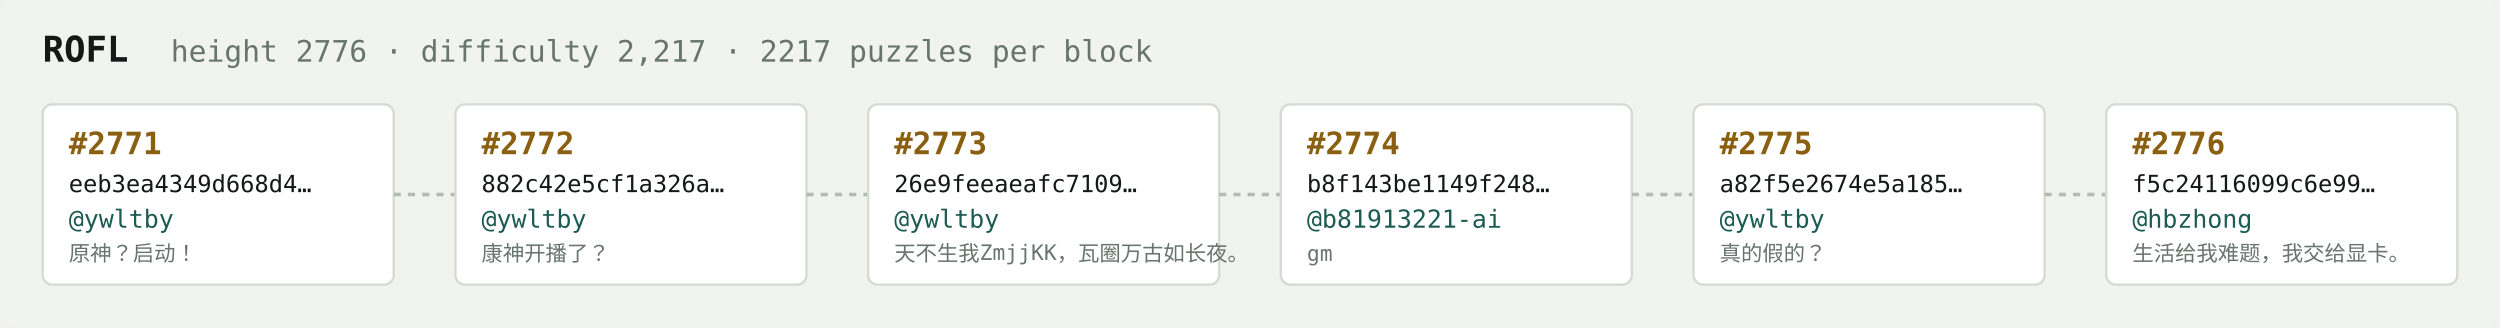
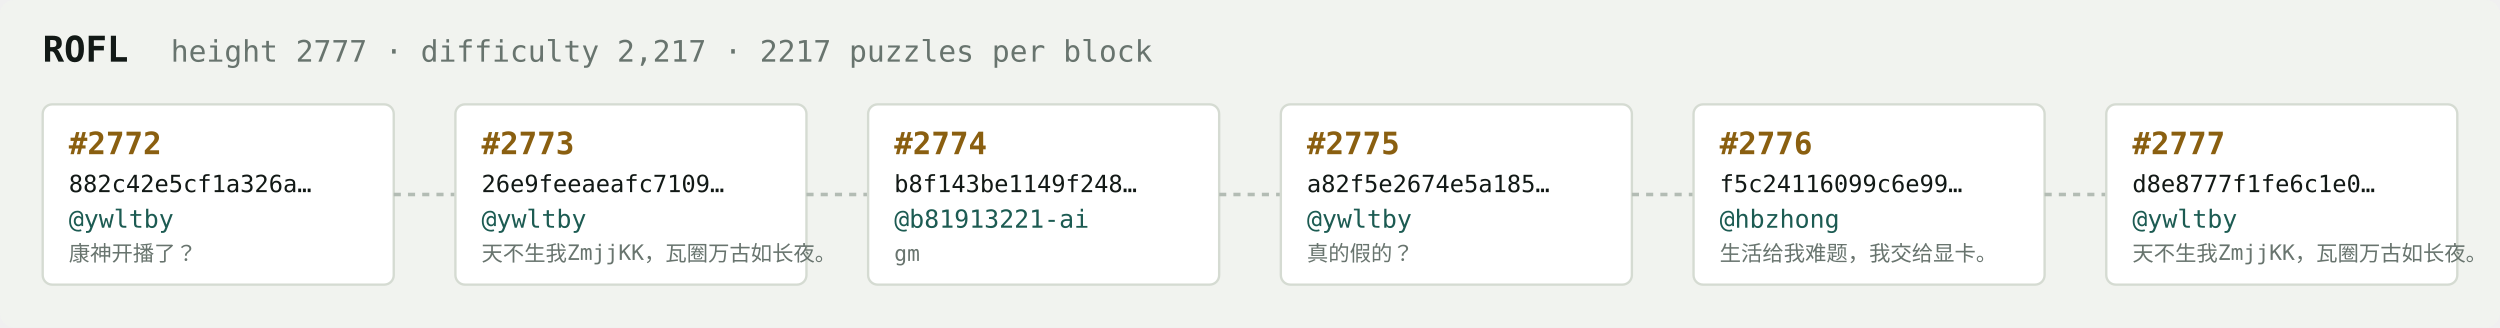
<svg xmlns="http://www.w3.org/2000/svg" width="1054" height="138" viewBox="0 0 1054 138" font-family="ui-monospace,SFMono-Regular,Menlo,monospace">
  <rect fill="#f1f3ef" width="1054" height="138" rx="6" />
  <text x="18" y="26" fill="#121916" font-size="15" font-weight="700">ROFL</text>
-   <text x="72" y="26" fill="#68746e" font-size="12.5">height 2776 · difficulty 2,217 · 2217 puzzles per block</text>
+   <text x="72" y="26" fill="#68746e" font-size="12.5">height 2777 · difficulty 2,217 · 2217 puzzles per block</text>
  <rect x="18" y="44" width="148" height="76" rx="4" fill="#ffffff" stroke="#d5dbd2" stroke-width="1" />
-   <text x="29" y="65" fill="#8a5f10" font-size="13" font-weight="700">#2771</text>
-   <text x="29" y="81" fill="#121916" font-size="10">eeb3ea4349d668d4…</text>
+   <text x="29" y="65" fill="#8a5f10" font-size="13" font-weight="700">#2772</text>
+   <text x="29" y="81" fill="#121916" font-size="10">882c42e5cf1a326a…</text>
  <text x="29" y="96" fill="#1c5b52" font-size="10.5">@ywltby</text>
-   <text x="29" y="110" fill="#68746e" font-size="9">原神？启动！</text>
+   <text x="29" y="110" fill="#68746e" font-size="9">康神开播了？</text>
  <line x1="166" y1="82.0" x2="192" y2="82.0" stroke="#b3bcb4" stroke-width="1.5" stroke-dasharray="3 3" />
  <rect x="192" y="44" width="148" height="76" rx="4" fill="#ffffff" stroke="#d5dbd2" stroke-width="1" />
-   <text x="203" y="65" fill="#8a5f10" font-size="13" font-weight="700">#2772</text>
-   <text x="203" y="81" fill="#121916" font-size="10">882c42e5cf1a326a…</text>
+   <text x="203" y="65" fill="#8a5f10" font-size="13" font-weight="700">#2773</text>
+   <text x="203" y="81" fill="#121916" font-size="10">26e9feeaeafc7109…</text>
  <text x="203" y="96" fill="#1c5b52" font-size="10.5">@ywltby</text>
-   <text x="203" y="110" fill="#68746e" font-size="9">康神开播了？</text>
+   <text x="203" y="110" fill="#68746e" font-size="9">天不生我ZmjjKK，瓦圈万古如长夜。</text>
  <line x1="340" y1="82.0" x2="366" y2="82.0" stroke="#b3bcb4" stroke-width="1.5" stroke-dasharray="3 3" />
  <rect x="366" y="44" width="148" height="76" rx="4" fill="#ffffff" stroke="#d5dbd2" stroke-width="1" />
-   <text x="377" y="65" fill="#8a5f10" font-size="13" font-weight="700">#2773</text>
-   <text x="377" y="81" fill="#121916" font-size="10">26e9feeaeafc7109…</text>
-   <text x="377" y="96" fill="#1c5b52" font-size="10.5">@ywltby</text>
-   <text x="377" y="110" fill="#68746e" font-size="9">天不生我ZmjjKK，瓦圈万古如长夜。</text>
+   <text x="377" y="65" fill="#8a5f10" font-size="13" font-weight="700">#2774</text>
+   <text x="377" y="81" fill="#121916" font-size="10">b8f143be1149f248…</text>
+   <text x="377" y="96" fill="#1c5b52" font-size="10.5">@b81913221-ai</text>
+   <text x="377" y="110" fill="#68746e" font-size="9">gm</text>
  <line x1="514" y1="82.0" x2="540" y2="82.0" stroke="#b3bcb4" stroke-width="1.5" stroke-dasharray="3 3" />
  <rect x="540" y="44" width="148" height="76" rx="4" fill="#ffffff" stroke="#d5dbd2" stroke-width="1" />
-   <text x="551" y="65" fill="#8a5f10" font-size="13" font-weight="700">#2774</text>
-   <text x="551" y="81" fill="#121916" font-size="10">b8f143be1149f248…</text>
-   <text x="551" y="96" fill="#1c5b52" font-size="10.5">@b81913221-ai</text>
-   <text x="551" y="110" fill="#68746e" font-size="9">gm</text>
+   <text x="551" y="65" fill="#8a5f10" font-size="13" font-weight="700">#2775</text>
+   <text x="551" y="81" fill="#121916" font-size="10">a82f5e2674e5a185…</text>
+   <text x="551" y="96" fill="#1c5b52" font-size="10.5">@ywltby</text>
+   <text x="551" y="110" fill="#68746e" font-size="9">真的假的？</text>
  <line x1="688" y1="82.0" x2="714" y2="82.0" stroke="#b3bcb4" stroke-width="1.5" stroke-dasharray="3 3" />
  <rect x="714" y="44" width="148" height="76" rx="4" fill="#ffffff" stroke="#d5dbd2" stroke-width="1" />
-   <text x="725" y="65" fill="#8a5f10" font-size="13" font-weight="700">#2775</text>
-   <text x="725" y="81" fill="#121916" font-size="10">a82f5e2674e5a185…</text>
-   <text x="725" y="96" fill="#1c5b52" font-size="10.5">@ywltby</text>
-   <text x="725" y="110" fill="#68746e" font-size="9">真的假的？</text>
+   <text x="725" y="65" fill="#8a5f10" font-size="13" font-weight="700">#2776</text>
+   <text x="725" y="81" fill="#121916" font-size="10">f5c24116099c6e99…</text>
+   <text x="725" y="96" fill="#1c5b52" font-size="10.5">@hbzhong</text>
+   <text x="725" y="110" fill="#68746e" font-size="9">生活给我难题，我交给显卡。</text>
  <line x1="862" y1="82.0" x2="888" y2="82.0" stroke="#b3bcb4" stroke-width="1.5" stroke-dasharray="3 3" />
  <rect x="888" y="44" width="148" height="76" rx="4" fill="#ffffff" stroke="#d5dbd2" stroke-width="1" />
-   <text x="899" y="65" fill="#8a5f10" font-size="13" font-weight="700">#2776</text>
-   <text x="899" y="81" fill="#121916" font-size="10">f5c24116099c6e99…</text>
-   <text x="899" y="96" fill="#1c5b52" font-size="10.5">@hbzhong</text>
-   <text x="899" y="110" fill="#68746e" font-size="9">生活给我难题，我交给显卡。</text>
+   <text x="899" y="65" fill="#8a5f10" font-size="13" font-weight="700">#2777</text>
+   <text x="899" y="81" fill="#121916" font-size="10">d8e8777f1fe6c1e0…</text>
+   <text x="899" y="96" fill="#1c5b52" font-size="10.5">@ywltby</text>
+   <text x="899" y="110" fill="#68746e" font-size="9">天不生我ZmjjKK，瓦圈万古如长夜。</text>
</svg>
